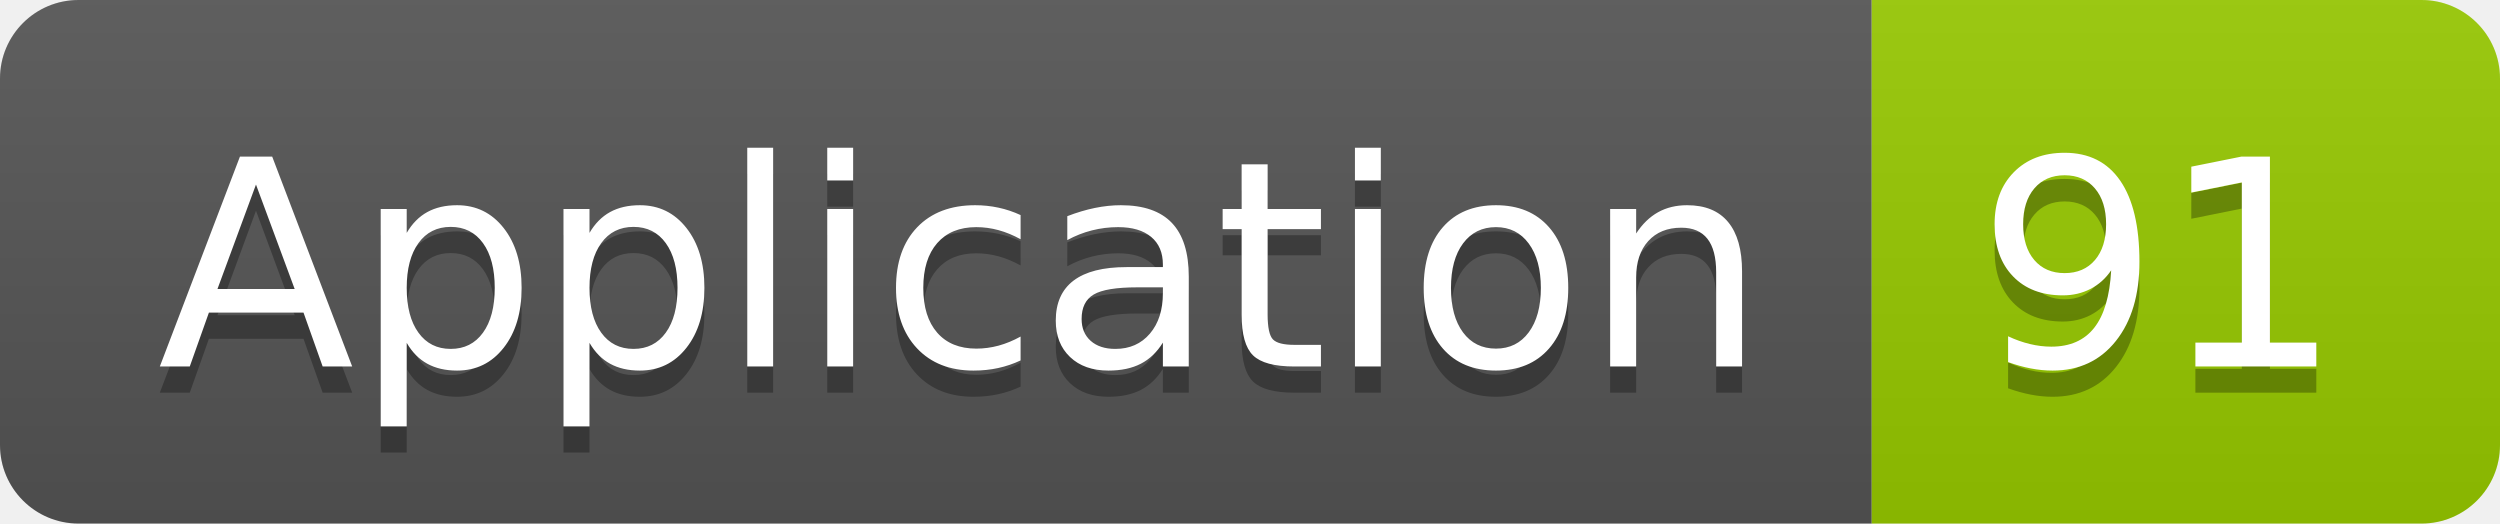
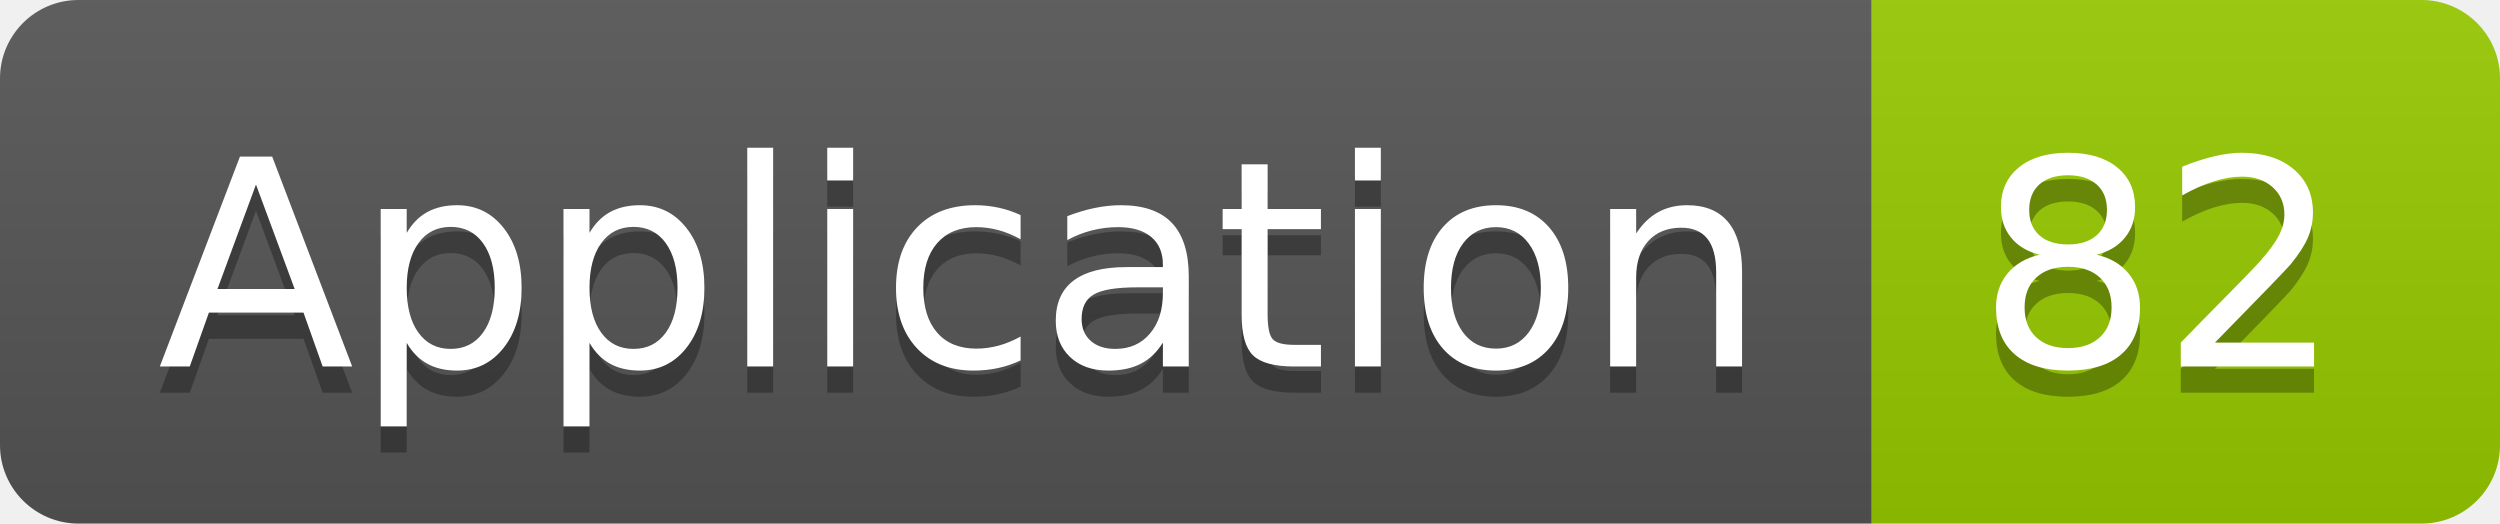
<svg xmlns="http://www.w3.org/2000/svg" width="95.5" height="20">
  <linearGradient id="smooth" x2="0" y2="100%">
    <stop offset="0" stop-color="#bbb" stop-opacity=".1" />
    <stop offset="1" stop-opacity=".1" />
  </linearGradient>
  <clipPath id="round">
    <rect width="95.5" height="20" rx="3" fill="#fff" />
  </clipPath>
  <g clip-path="url(#round)">
    <rect width="71.5" height="20" fill="#555" />
    <rect x="71.5" width="24.0" height="20" fill="#97CA00" />
    <rect width="95.5" height="20" fill="url(#smooth)" />
  </g>
  <g fill="#fff" text-anchor="middle" font-family="DejaVu Sans,Verdana,Geneva,sans-serif" font-size="110">
    <text x="367.5" y="150" fill="#010101" fill-opacity=".3" transform="scale(0.1)" textLength="615.0" lengthAdjust="spacing">Application</text>
    <text x="367.5" y="140" transform="scale(0.1)" textLength="615.0" lengthAdjust="spacing">Application</text>
-     <text x="825.0" y="150" fill="#010101" fill-opacity=".3" transform="scale(0.1)" textLength="140.0" lengthAdjust="spacing">91</text>
-     <text x="825.0" y="140" transform="scale(0.1)" textLength="140.0" lengthAdjust="spacing">91</text>
+     <text x="825.0" y="150" fill="#010101" fill-opacity=".3" transform="scale(0.1)" textLength="140.0" lengthAdjust="spacing">82</text>
+     <text x="825.0" y="140" transform="scale(0.1)" textLength="140.0" lengthAdjust="spacing">82</text>
  </g>
</svg>
